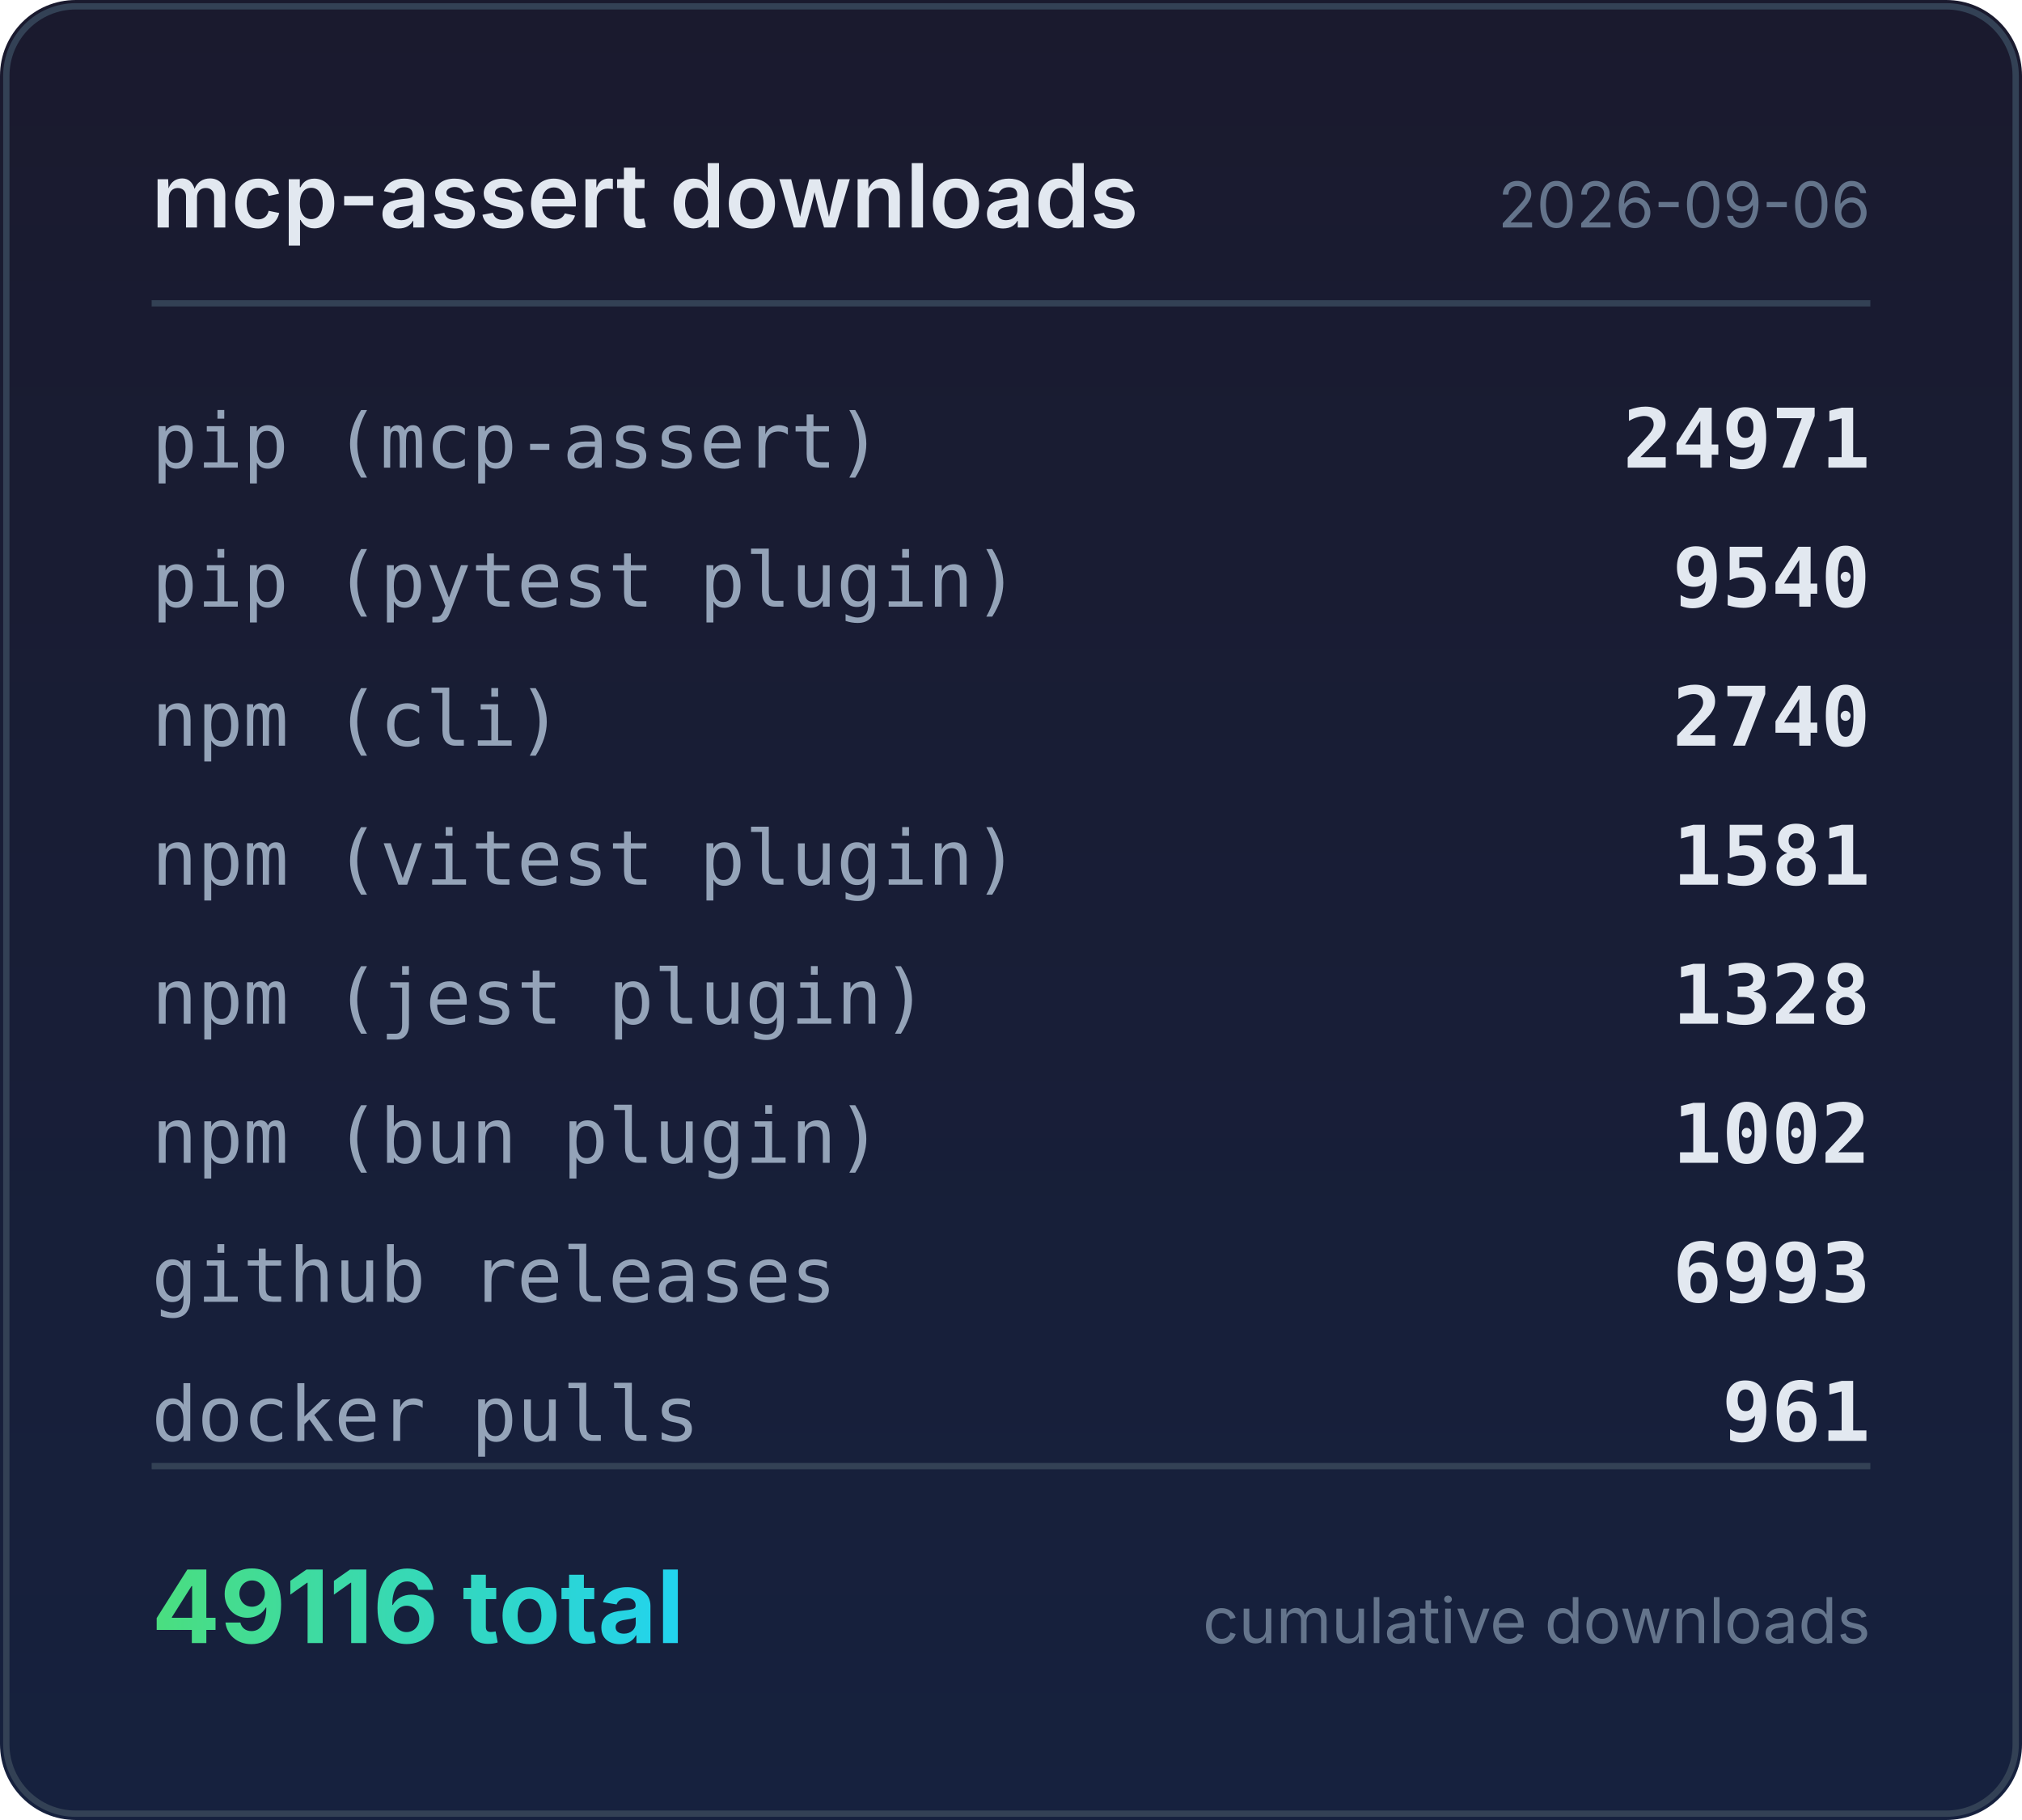
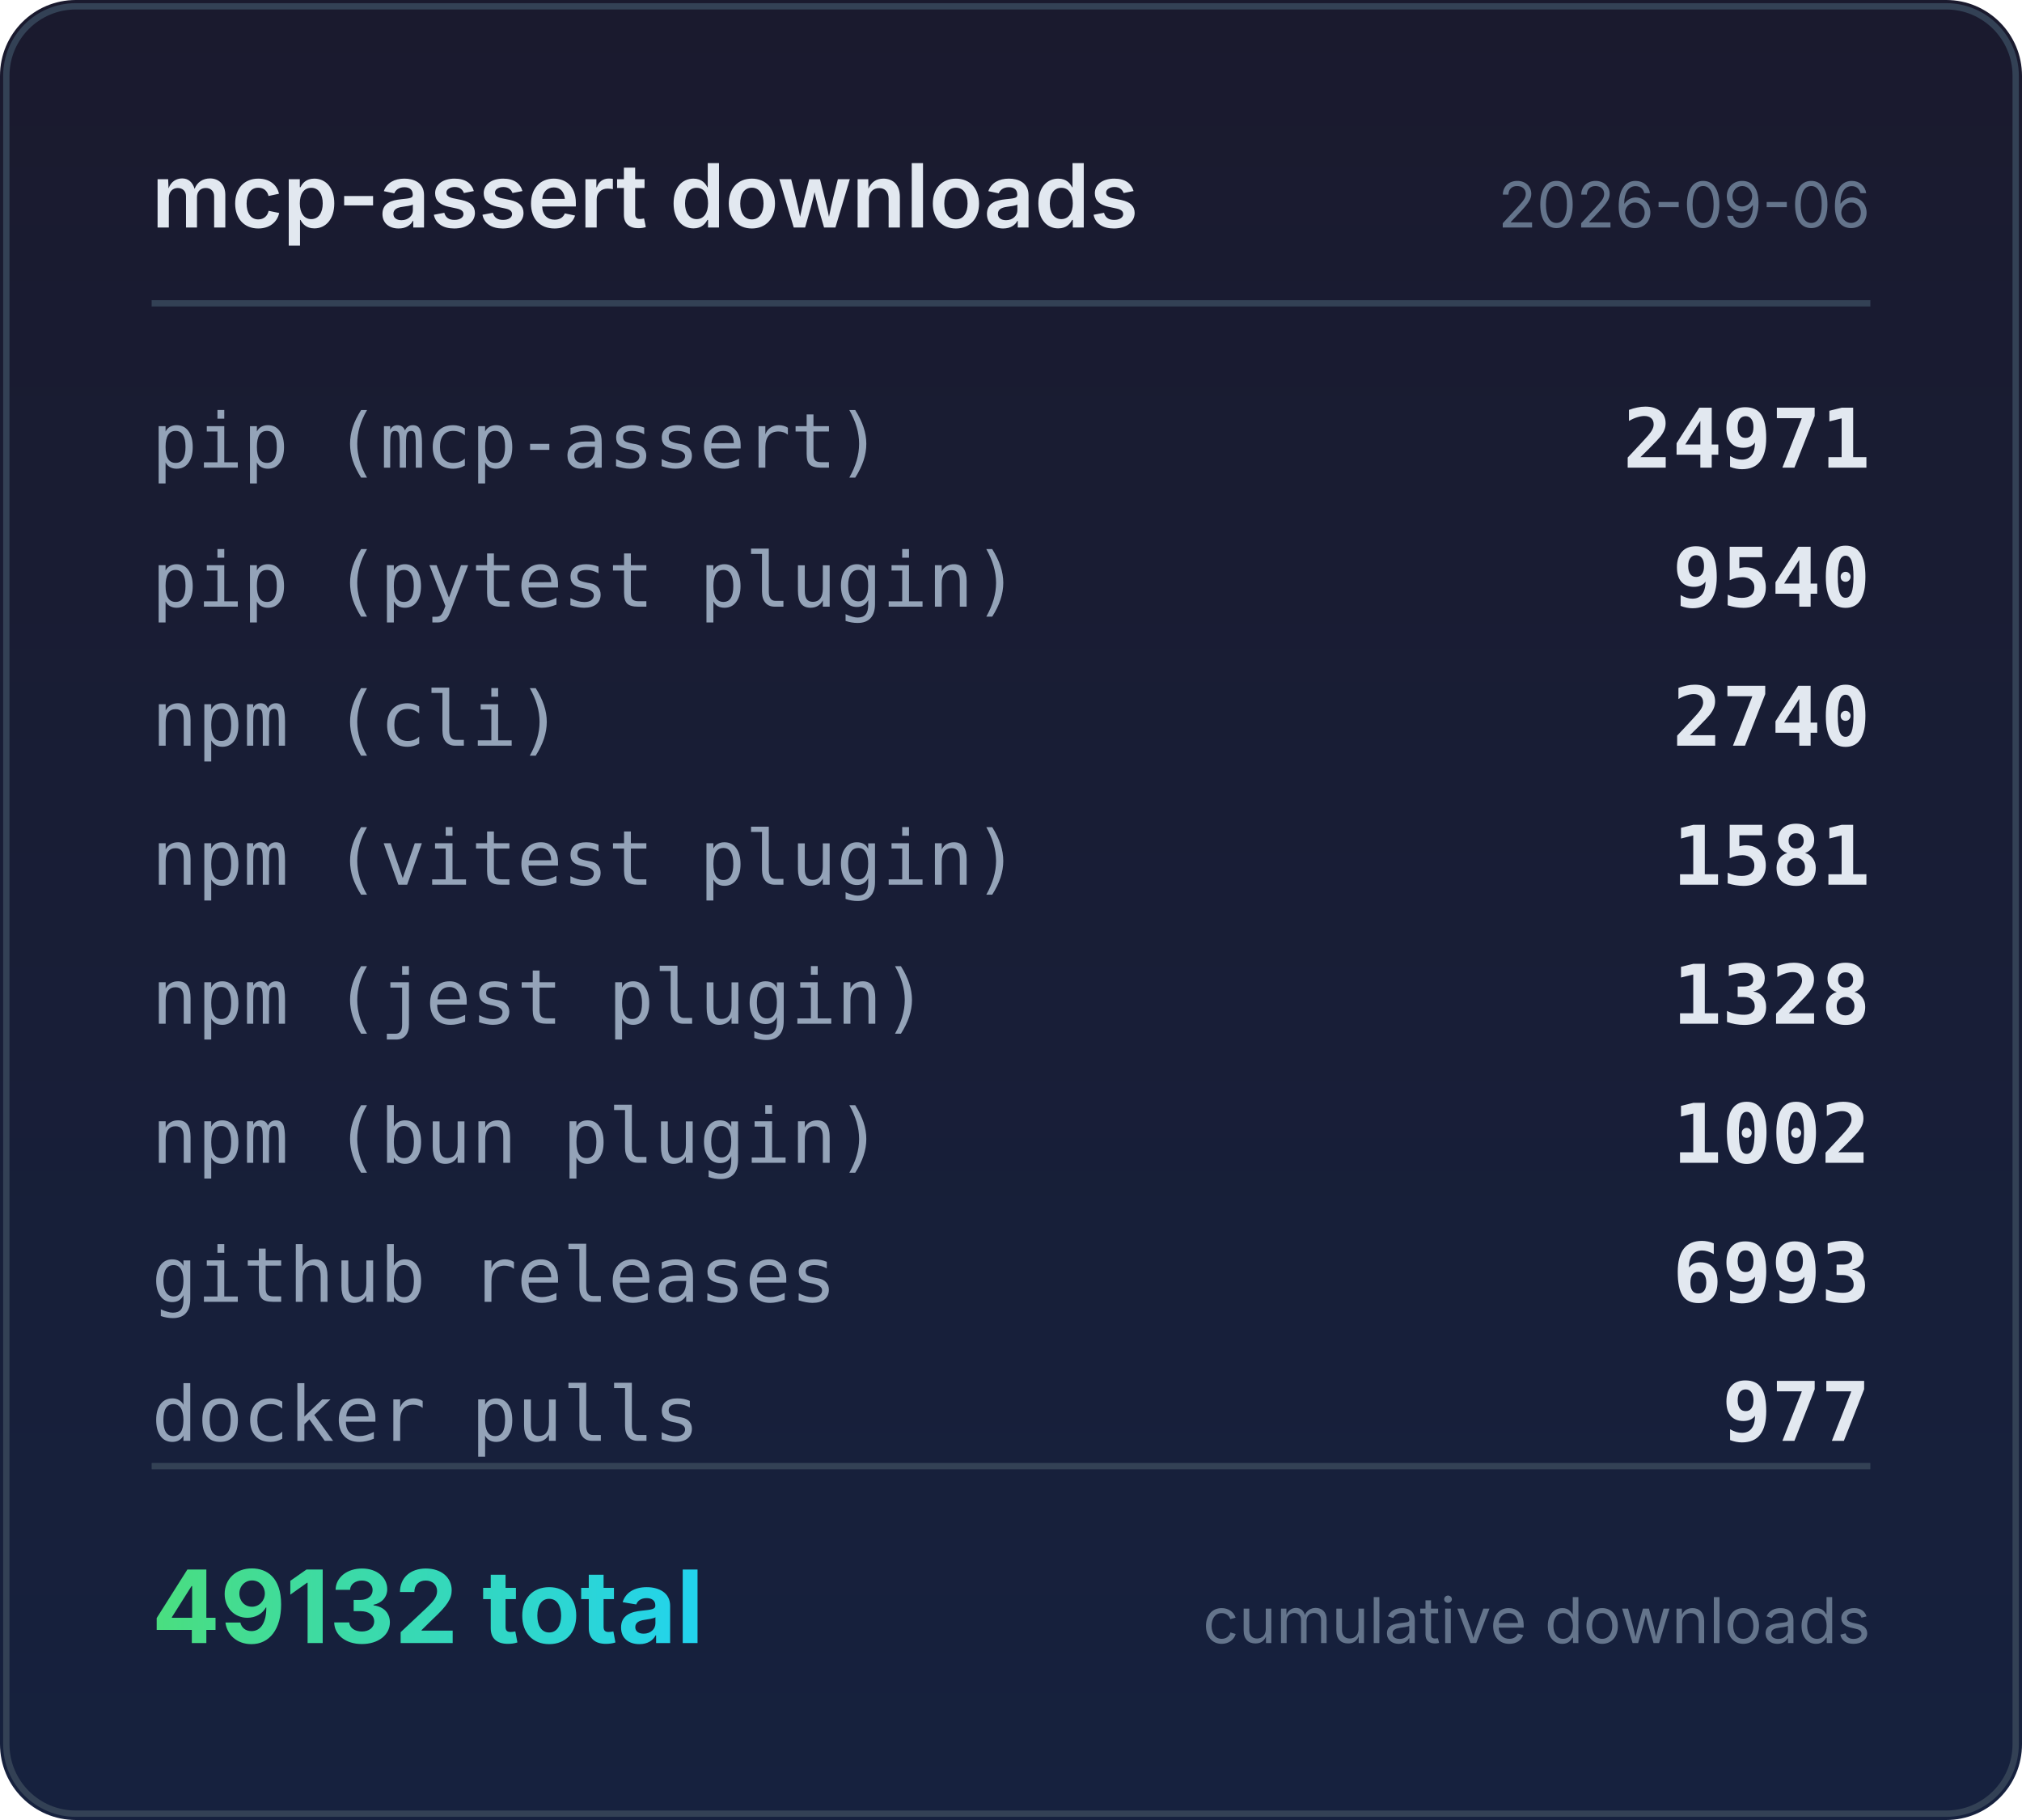
<svg xmlns="http://www.w3.org/2000/svg" width="320" height="288" viewBox="0 0 320 288">
  <defs>
    <linearGradient id="bg" x1="0" y1="0" x2="0" y2="1">
      <stop offset="0%" stop-color="#1a1a2e" />
      <stop offset="100%" stop-color="#16213e" />
    </linearGradient>
    <linearGradient id="accent" x1="0" y1="0" x2="1" y2="0">
      <stop offset="0%" stop-color="#4ade80" />
      <stop offset="100%" stop-color="#22d3ee" />
    </linearGradient>
  </defs>
  <rect width="320" height="288" rx="12" fill="url(#bg)" />
  <rect x="1" y="1" width="318" height="286" rx="11" fill="none" stroke="#334155" stroke-width="1" />
  <text x="24" y="36" fill="#e2e8f0" font-family="system-ui,-apple-system,sans-serif" font-size="14" font-weight="600">mcp-assert downloads</text>
  <text x="296" y="36" fill="#64748b" font-family="system-ui,-apple-system,sans-serif" font-size="10" text-anchor="end">2026-09-06</text>
  <line x1="24" y1="48" x2="296" y2="48" stroke="#334155" stroke-width="1" />
  <text x="24" y="74" fill="#94a3b8" font-family="ui-monospace,monospace" font-size="12">pip (mcp-assert)</text>
  <text x="296" y="74" fill="#e2e8f0" font-family="ui-monospace,monospace" font-size="13" font-weight="600" text-anchor="end">24971</text>
  <text x="24" y="96" fill="#94a3b8" font-family="ui-monospace,monospace" font-size="12">pip (pytest plugin)</text>
  <text x="296" y="96" fill="#e2e8f0" font-family="ui-monospace,monospace" font-size="13" font-weight="600" text-anchor="end">9540</text>
  <text x="24" y="118" fill="#94a3b8" font-family="ui-monospace,monospace" font-size="12">npm (cli)</text>
  <text x="296" y="118" fill="#e2e8f0" font-family="ui-monospace,monospace" font-size="13" font-weight="600" text-anchor="end">2740</text>
  <text x="24" y="140" fill="#94a3b8" font-family="ui-monospace,monospace" font-size="12">npm (vitest plugin)</text>
  <text x="296" y="140" fill="#e2e8f0" font-family="ui-monospace,monospace" font-size="13" font-weight="600" text-anchor="end">1581</text>
  <text x="24" y="162" fill="#94a3b8" font-family="ui-monospace,monospace" font-size="12">npm (jest plugin)</text>
  <text x="296" y="162" fill="#e2e8f0" font-family="ui-monospace,monospace" font-size="13" font-weight="600" text-anchor="end">1328</text>
  <text x="24" y="184" fill="#94a3b8" font-family="ui-monospace,monospace" font-size="12">npm (bun plugin)</text>
  <text x="296" y="184" fill="#e2e8f0" font-family="ui-monospace,monospace" font-size="13" font-weight="600" text-anchor="end">1002</text>
  <text x="24" y="206" fill="#94a3b8" font-family="ui-monospace,monospace" font-size="12">github releases</text>
  <text x="296" y="206" fill="#e2e8f0" font-family="ui-monospace,monospace" font-size="13" font-weight="600" text-anchor="end">6993</text>
  <text x="24" y="228" fill="#94a3b8" font-family="ui-monospace,monospace" font-size="12">docker pulls</text>
-   <text x="296" y="228" fill="#e2e8f0" font-family="ui-monospace,monospace" font-size="13" font-weight="600" text-anchor="end">961</text>
+   <text x="296" y="228" fill="#e2e8f0" font-family="ui-monospace,monospace" font-size="13" font-weight="600" text-anchor="end">977</text>
  <line x1="24" y1="232" x2="296" y2="232" stroke="#334155" stroke-width="1" />
-   <text x="24" y="260" fill="url(#accent)" font-family="system-ui,-apple-system,sans-serif" font-size="16" font-weight="700">49116 total</text>
+   <text x="24" y="260" fill="url(#accent)" font-family="system-ui,-apple-system,sans-serif" font-size="16" font-weight="700">49132 total</text>
  <text x="296" y="260" fill="#64748b" font-family="system-ui,-apple-system,sans-serif" font-size="10" text-anchor="end">cumulative downloads</text>
</svg>
